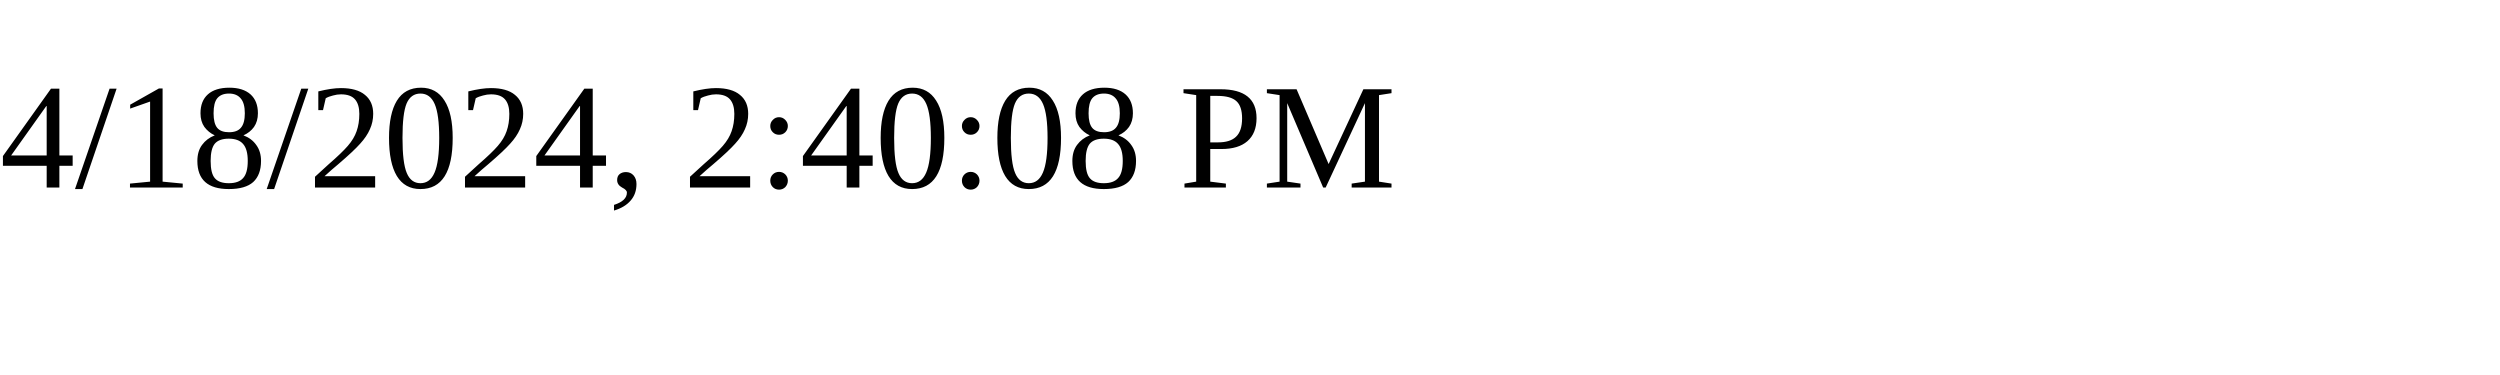
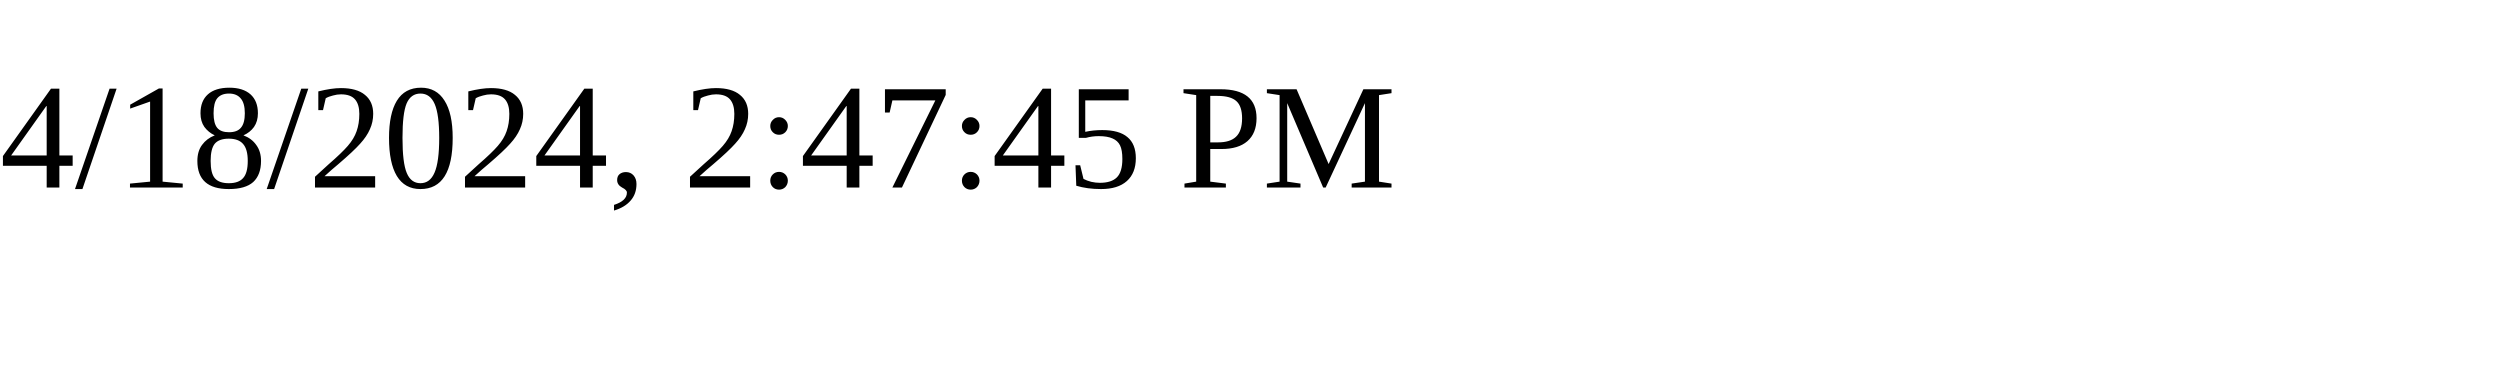
<svg xmlns="http://www.w3.org/2000/svg" height="30" width="200">
-   <text x="0" y="15">4/18/2024, 2:40:08 PM</text>
+   <text x="0" y="15">4/18/2024, 2:47:45 PM</text>
</svg>
